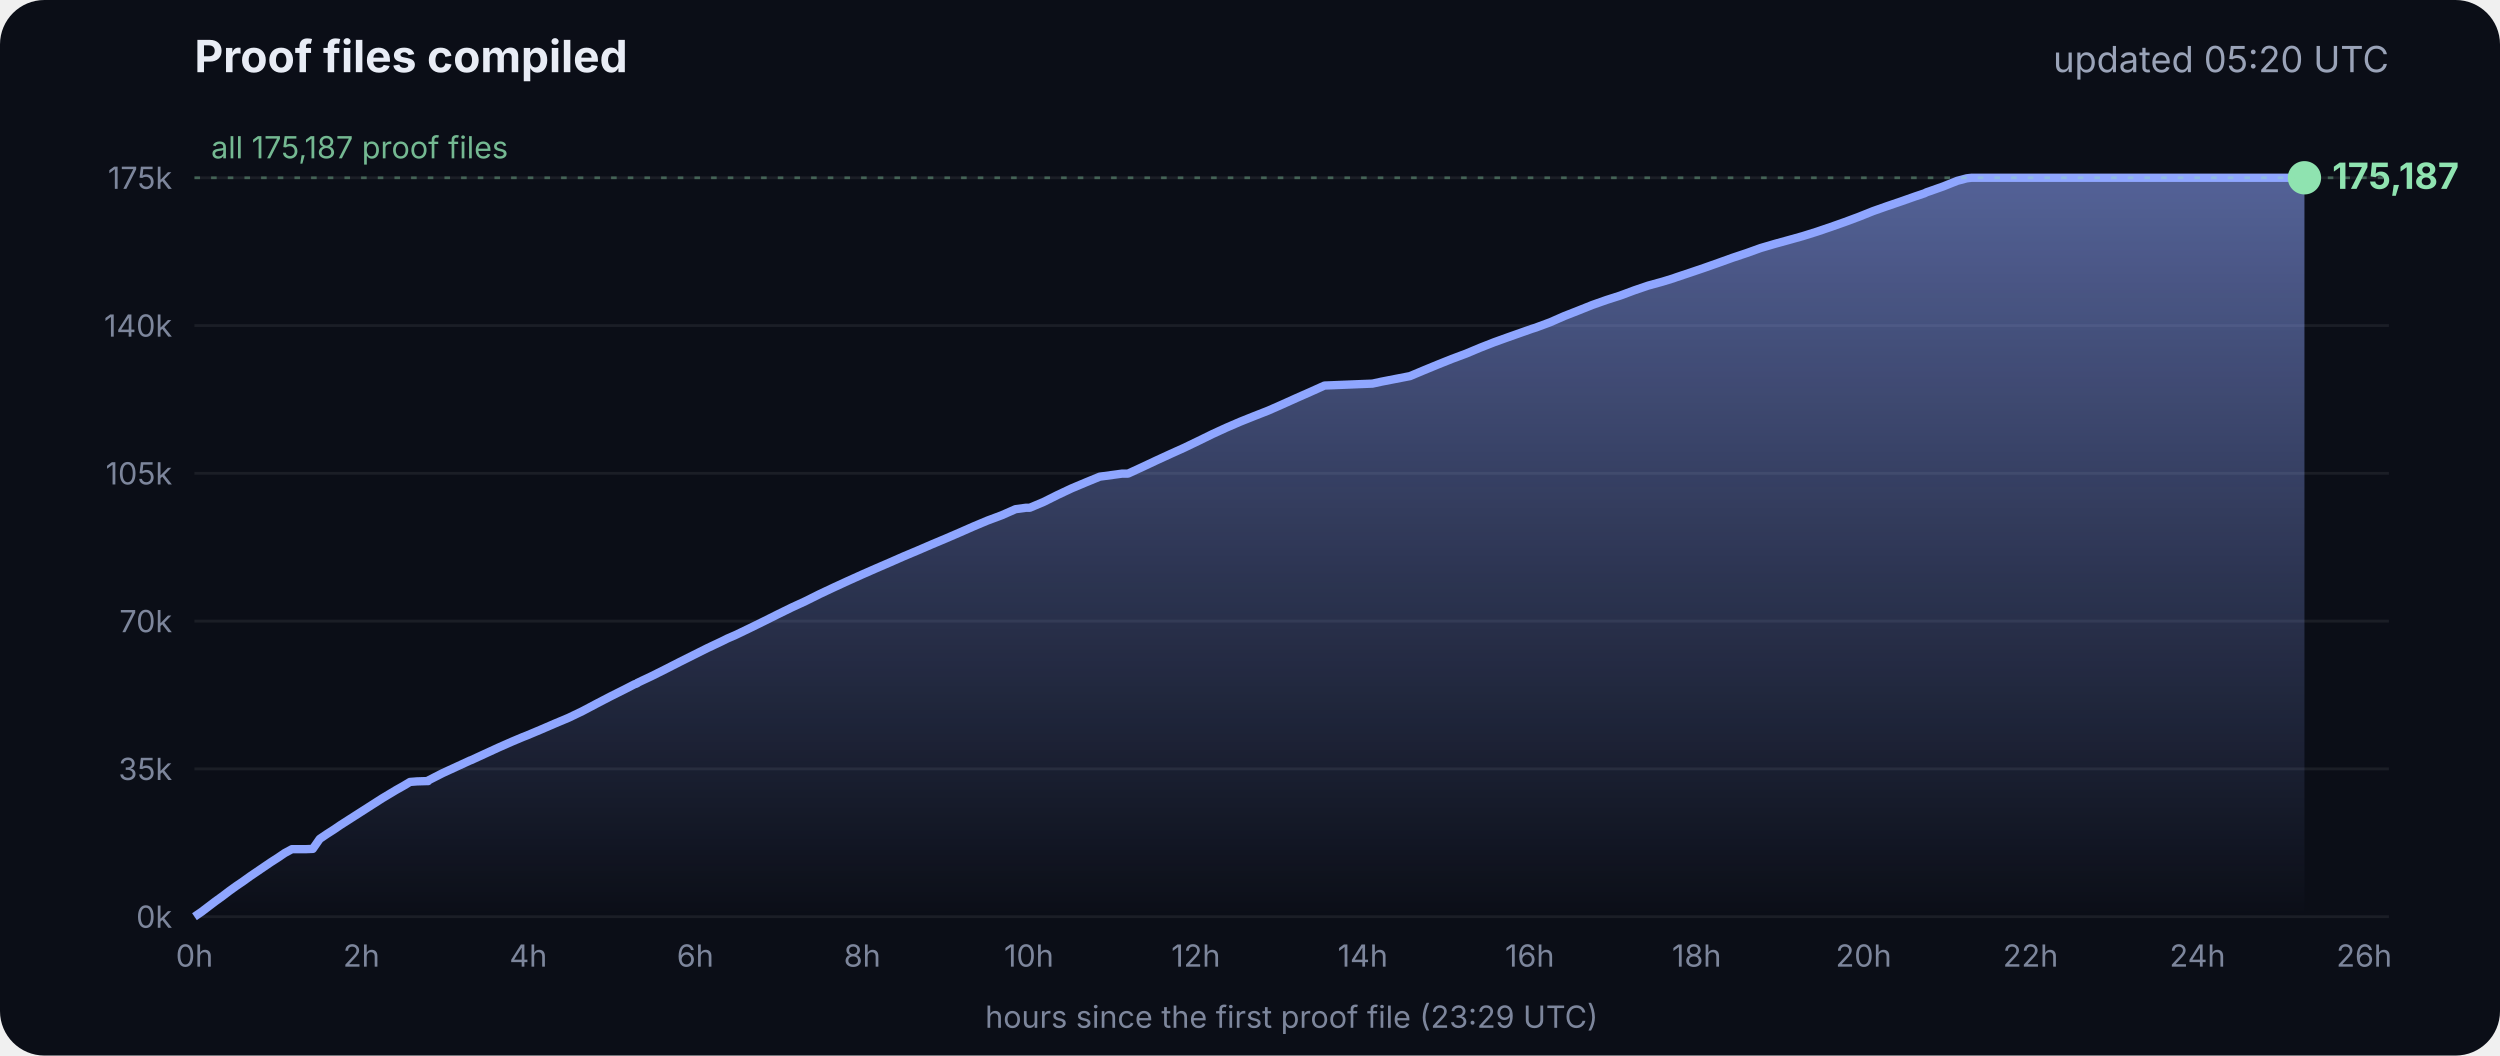
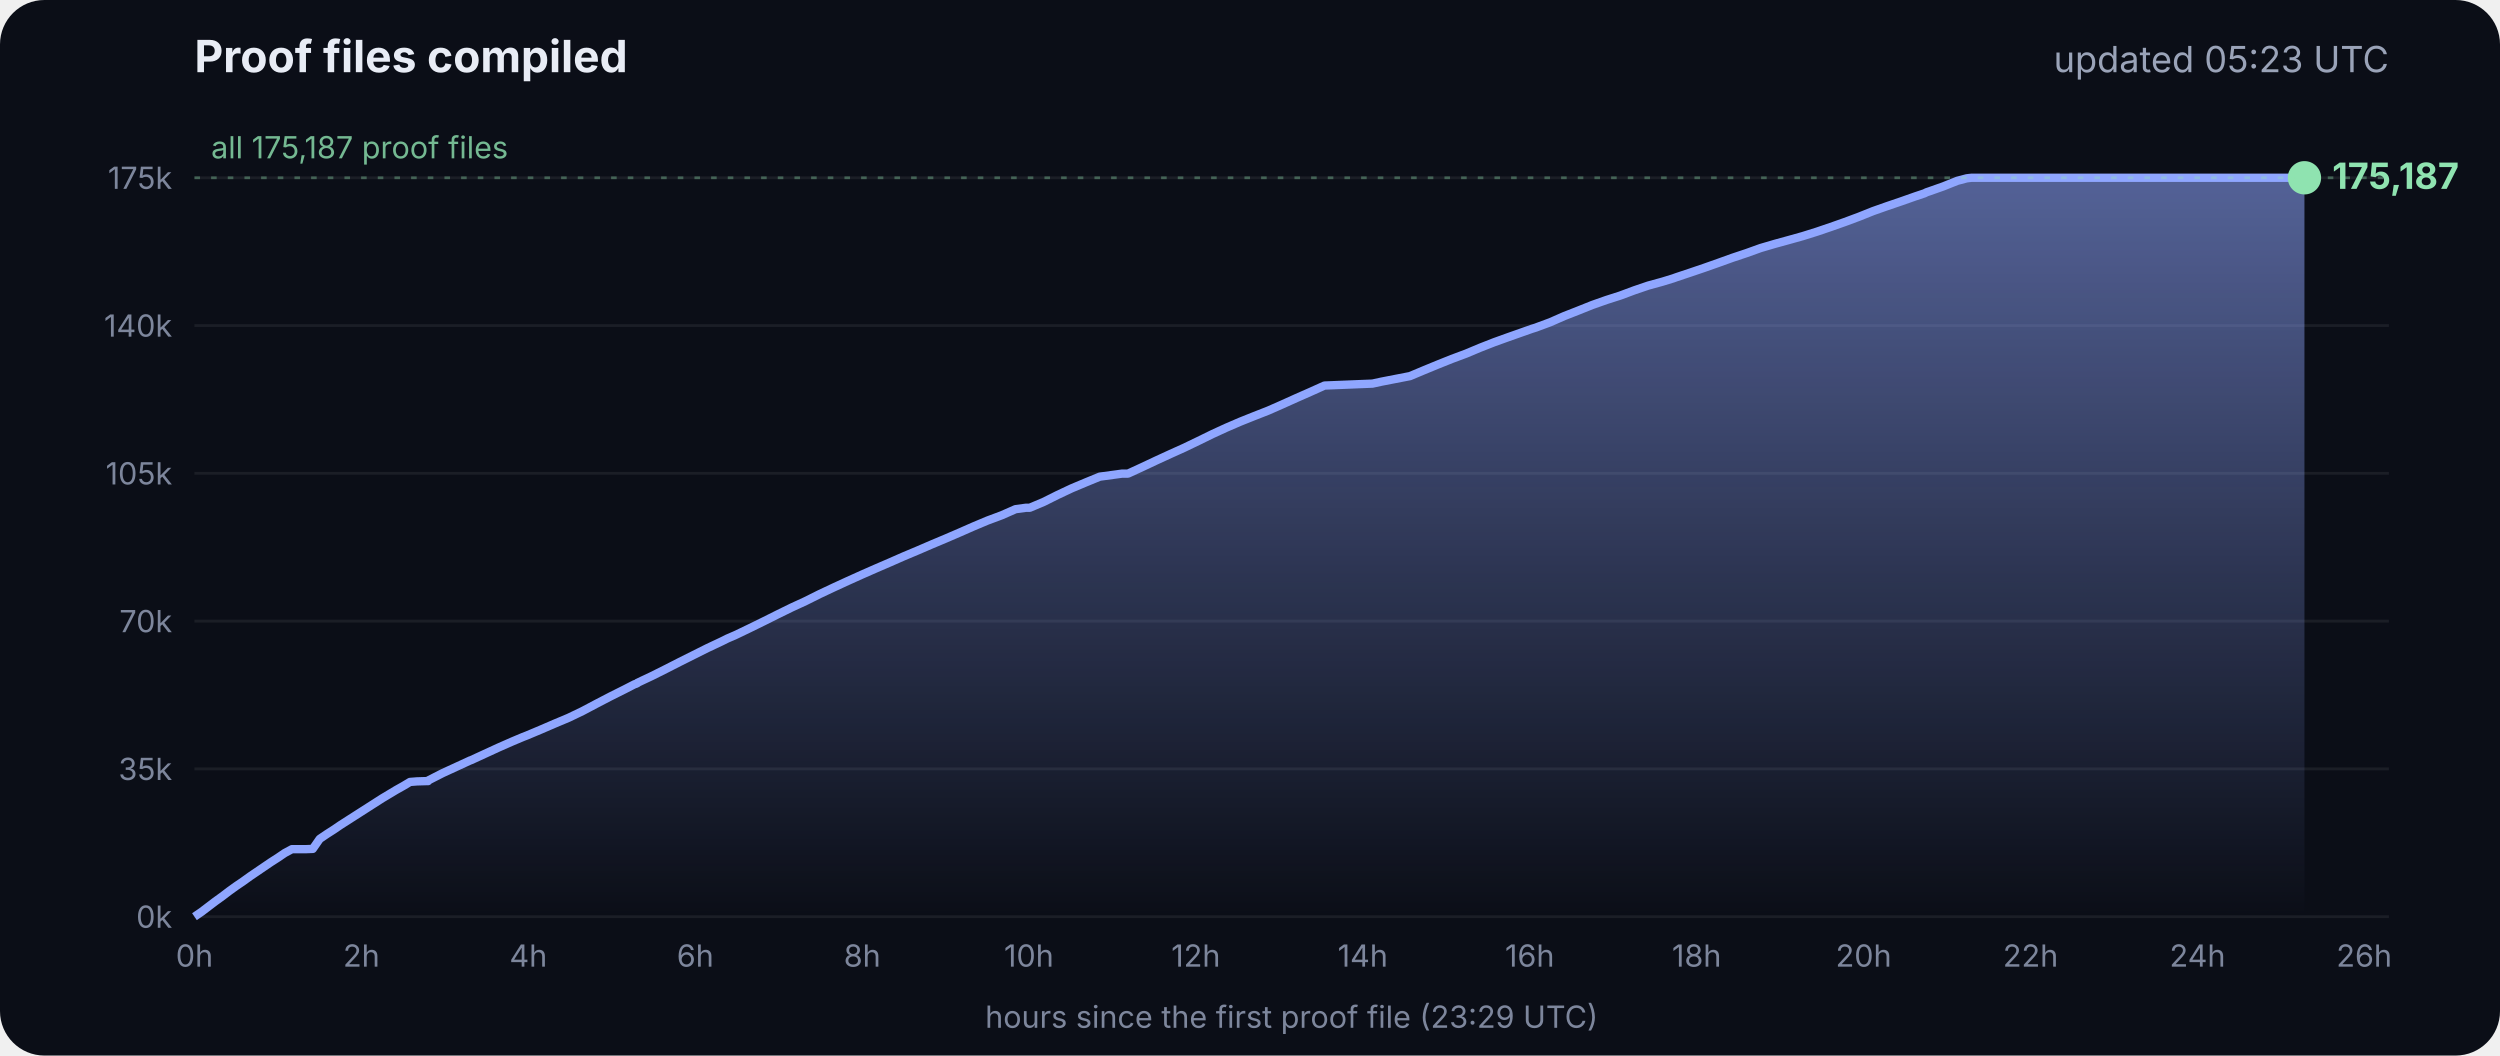
<svg xmlns="http://www.w3.org/2000/svg" viewBox="0 0 900 380" font-family="Inter, -apple-system, Segoe UI, sans-serif">
  <defs>
    <linearGradient id="g" x1="0" y1="0" x2="0" y2="1">
      <stop offset="0" stop-color="#8fa6ff" stop-opacity=".55" />
      <stop offset="1" stop-color="#8fa6ff" stop-opacity="0" />
    </linearGradient>
  </defs>
  <rect width="900" height="380" rx="16" fill="#0b0e17" />
  <text x="70" y="26" fill="#e8ecf5" font-size="16" font-weight="700">Proof files compiled</text>
-   <text x="860" y="26" fill="#9aa3b8" font-size="13" text-anchor="end">updated 05:20 UTC</text>
+   <text x="860" y="26" fill="#9aa3b8" font-size="13" text-anchor="end">updated 05:23 UTC</text>
  <line x1="70" x2="860" y1="330.0" y2="330.0" stroke="#ffffff" stroke-opacity=".07" />
  <text x="62" y="334.0" fill="#7d869c" font-size="11" text-anchor="end">0k</text>
  <line x1="70" x2="860" y1="276.8" y2="276.8" stroke="#ffffff" stroke-opacity=".07" />
  <text x="62" y="280.8" fill="#7d869c" font-size="11" text-anchor="end">35k</text>
  <line x1="70" x2="860" y1="223.6" y2="223.6" stroke="#ffffff" stroke-opacity=".07" />
  <text x="62" y="227.6" fill="#7d869c" font-size="11" text-anchor="end">70k</text>
  <line x1="70" x2="860" y1="170.4" y2="170.4" stroke="#ffffff" stroke-opacity=".07" />
  <text x="62" y="174.4" fill="#7d869c" font-size="11" text-anchor="end">105k</text>
  <line x1="70" x2="860" y1="117.2" y2="117.2" stroke="#ffffff" stroke-opacity=".07" />
  <text x="62" y="121.2" fill="#7d869c" font-size="11" text-anchor="end">140k</text>
  <line x1="70" x2="860" y1="64.0" y2="64.0" stroke="#ffffff" stroke-opacity=".07" />
  <text x="62" y="68.0" fill="#7d869c" font-size="11" text-anchor="end">175k</text>
  <text x="70.0" y="348" fill="#7d869c" font-size="11" text-anchor="middle">0h</text>
  <text x="130.1" y="348" fill="#7d869c" font-size="11" text-anchor="middle">2h</text>
  <text x="190.2" y="348" fill="#7d869c" font-size="11" text-anchor="middle">4h</text>
  <text x="250.3" y="348" fill="#7d869c" font-size="11" text-anchor="middle">6h</text>
  <text x="310.4" y="348" fill="#7d869c" font-size="11" text-anchor="middle">8h</text>
  <text x="370.4" y="348" fill="#7d869c" font-size="11" text-anchor="middle">10h</text>
  <text x="430.5" y="348" fill="#7d869c" font-size="11" text-anchor="middle">12h</text>
  <text x="490.6" y="348" fill="#7d869c" font-size="11" text-anchor="middle">14h</text>
  <text x="550.7" y="348" fill="#7d869c" font-size="11" text-anchor="middle">16h</text>
  <text x="610.8" y="348" fill="#7d869c" font-size="11" text-anchor="middle">18h</text>
  <text x="670.9" y="348" fill="#7d869c" font-size="11" text-anchor="middle">20h</text>
  <text x="731.0" y="348" fill="#7d869c" font-size="11" text-anchor="middle">22h</text>
  <text x="791.1" y="348" fill="#7d869c" font-size="11" text-anchor="middle">24h</text>
  <text x="851.1" y="348" fill="#7d869c" font-size="11" text-anchor="middle">26h</text>
  <polygon points="70.0,330.0 70.0,330.0 72.5,328.3 75.0,326.4 77.5,324.5 80.0,322.7 82.5,320.8 85.0,319.0 87.5,317.3 90.0,315.5 92.5,313.8 95.0,312.1 97.5,310.4 100.0,308.8 102.5,307.1 105.1,305.7 107.6,305.7 110.1,305.7 112.6,305.6 115.1,302.0 117.6,300.3 120.1,298.7 122.6,297.0 125.1,295.4 127.6,293.8 130.1,292.2 132.6,290.6 135.1,289.0 137.6,287.4 140.1,285.9 142.6,284.4 145.1,283.0 147.6,281.5 150.1,281.3 153.5,281.2 153.7,281.2 154.1,281.2 154.3,280.9 159.4,278.3 164.4,276.0 169.4,273.7 169.5,273.7 174.5,271.4 179.5,269.1 184.5,266.9 188.3,265.3 189.6,264.8 194.6,262.7 199.7,260.5 204.7,258.4 209.7,256.0 214.8,253.3 219.8,250.7 224.8,248.2 228.5,246.3 228.9,246.2 229.5,245.9 229.5,245.8 234.6,243.4 239.6,240.9 244.7,238.3 249.7,235.8 254.7,233.3 259.8,230.9 261.8,229.9 264.8,228.6 269.8,226.2 274.9,223.7 279.9,221.2 285.0,218.7 290.0,216.4 295.0,213.9 300.1,211.5 305.1,209.2 310.2,206.9 315.2,204.7 320.3,202.5 325.3,200.3 330.3,198.2 335.4,196.0 340.4,193.9 345.5,191.7 350.5,189.5 355.5,187.4 360.6,185.5 365.6,183.3 369.3,182.8 370.7,182.8 375.7,180.7 380.7,178.2 385.8,175.8 390.8,173.7 395.9,171.6 404.0,170.5 406.1,170.5 411.1,168.2 416.2,165.8 421.2,163.5 426.3,161.2 431.3,158.8 436.4,156.3 441.4,154.0 446.5,151.8 451.5,149.8 456.6,147.8 461.6,145.6 466.7,143.3 471.7,141.1 476.8,138.8 494.1,138.1 497.3,137.4 507.6,135.4 512.6,133.3 517.7,131.2 522.7,129.2 527.8,127.3 532.8,125.2 537.9,123.2 542.9,121.4 548.0,119.6 551.4,118.4 553.0,117.9 553.5,117.7 558.1,116.0 563.1,113.8 568.2,111.8 573.2,109.8 578.3,108.0 583.3,106.4 588.4,104.5 593.4,102.8 598.5,101.4 602.4,100.2 603.5,99.8 608.6,98.1 613.6,96.4 618.7,94.6 623.7,92.8 628.8,91.1 633.8,89.3 635.5,88.8 638.9,87.8 644.0,86.4 649.0,85.0 654.1,83.4 659.1,81.7 664.2,79.9 669.3,78.0 674.3,76.0 679.4,74.2 684.4,72.5 689.5,70.7 692.8,69.6 693.6,69.2 694.5,68.9 699.6,67.1 704.6,65.1 708.0,64.2 708.8,64.1 709.7,64.0 713.4,64.0 715.2,64.0 718.5,64.0 723.5,64.0 728.6,64.0 733.7,64.0 738.7,64.0 743.7,64.0 748.8,64.0 753.9,64.0 758.9,64.0 764.0,64.0 769.0,64.0 774.1,64.0 779.1,64.0 784.2,64.0 789.2,64.0 794.3,64.0 797.0,64.0 798.2,64.0 799.3,64.0 804.4,64.0 809.4,64.0 814.5,64.0 818.9,64.0 819.1,64.0 819.5,64.0 822.0,64.0 824.6,64.0 826.0,64.0 826.0,64.0 826.4,64.0 828.9,64.0 829.2,64.0 829.6,64.0 829.6,330.0" fill="url(#g)" />
  <polyline points="70.0,330.0 72.5,328.3 75.0,326.4 77.5,324.5 80.0,322.7 82.5,320.8 85.0,319.0 87.5,317.3 90.0,315.5 92.5,313.8 95.0,312.1 97.5,310.4 100.0,308.8 102.5,307.1 105.1,305.7 107.6,305.7 110.1,305.7 112.6,305.6 115.1,302.0 117.6,300.3 120.1,298.7 122.6,297.0 125.1,295.4 127.6,293.8 130.1,292.2 132.6,290.6 135.1,289.0 137.6,287.4 140.1,285.9 142.6,284.4 145.1,283.0 147.6,281.5 150.1,281.3 153.5,281.2 153.7,281.2 154.1,281.2 154.3,280.9 159.4,278.3 164.4,276.0 169.4,273.7 169.5,273.7 174.5,271.4 179.5,269.1 184.5,266.9 188.3,265.3 189.6,264.8 194.6,262.7 199.7,260.5 204.7,258.4 209.7,256.0 214.8,253.3 219.8,250.7 224.8,248.2 228.5,246.3 228.9,246.2 229.5,245.9 229.5,245.8 234.6,243.4 239.6,240.9 244.7,238.3 249.7,235.8 254.7,233.3 259.8,230.9 261.8,229.9 264.8,228.6 269.8,226.2 274.9,223.7 279.9,221.2 285.0,218.7 290.0,216.4 295.0,213.9 300.1,211.5 305.1,209.2 310.2,206.9 315.2,204.7 320.3,202.5 325.3,200.3 330.3,198.2 335.4,196.0 340.4,193.9 345.5,191.7 350.5,189.5 355.5,187.4 360.6,185.5 365.6,183.3 369.3,182.8 370.7,182.8 375.7,180.7 380.7,178.2 385.8,175.8 390.8,173.7 395.9,171.6 404.0,170.5 406.1,170.5 411.1,168.2 416.2,165.8 421.2,163.5 426.3,161.2 431.3,158.8 436.4,156.3 441.4,154.0 446.5,151.8 451.5,149.8 456.6,147.8 461.6,145.6 466.7,143.3 471.7,141.1 476.8,138.8 494.1,138.1 497.3,137.4 507.6,135.4 512.6,133.3 517.7,131.2 522.7,129.2 527.8,127.3 532.8,125.2 537.9,123.2 542.9,121.4 548.0,119.6 551.4,118.4 553.0,117.9 553.5,117.7 558.1,116.0 563.1,113.8 568.2,111.8 573.2,109.8 578.3,108.0 583.3,106.4 588.4,104.5 593.4,102.8 598.5,101.4 602.4,100.2 603.5,99.8 608.6,98.1 613.6,96.4 618.7,94.6 623.7,92.8 628.8,91.1 633.8,89.3 635.5,88.8 638.9,87.8 644.0,86.4 649.0,85.0 654.1,83.4 659.1,81.7 664.2,79.9 669.3,78.0 674.3,76.0 679.4,74.2 684.4,72.5 689.5,70.7 692.8,69.6 693.6,69.2 694.5,68.9 699.6,67.1 704.6,65.1 708.0,64.2 708.8,64.1 709.7,64.0 713.4,64.0 715.2,64.0 718.5,64.0 723.5,64.0 728.6,64.0 733.7,64.0 738.7,64.0 743.7,64.0 748.8,64.0 753.9,64.0 758.9,64.0 764.0,64.0 769.0,64.0 774.1,64.0 779.1,64.0 784.2,64.0 789.2,64.0 794.3,64.0 797.0,64.0 798.2,64.0 799.3,64.0 804.4,64.0 809.4,64.0 814.5,64.0 818.9,64.0 819.1,64.0 819.5,64.0 822.0,64.0 824.6,64.0 826.0,64.0 826.0,64.0 826.4,64.0 828.9,64.0 829.2,64.0 829.6,64.0" fill="none" stroke="#8fa6ff" stroke-width="3" stroke-linejoin="round" />
  <circle cx="829.6" cy="64.0" r="6" fill="#8fe3b0" />
  <text x="839.6" y="68.0" fill="#8fe3b0" font-size="13" font-weight="700">175,187</text>
  <line x1="70" x2="860" y1="64.0" y2="64.0" stroke="#8fe3b0" stroke-opacity=".35" stroke-dasharray="2 4" />
  <text x="76" y="57.0" fill="#8fe3b0" fill-opacity=".8" font-size="11">all 175,187 proof files</text>
  <text x="465" y="370" fill="#7d869c" font-size="11" text-anchor="middle">hours since the first proof file (23:29 UTC)</text>
</svg>
